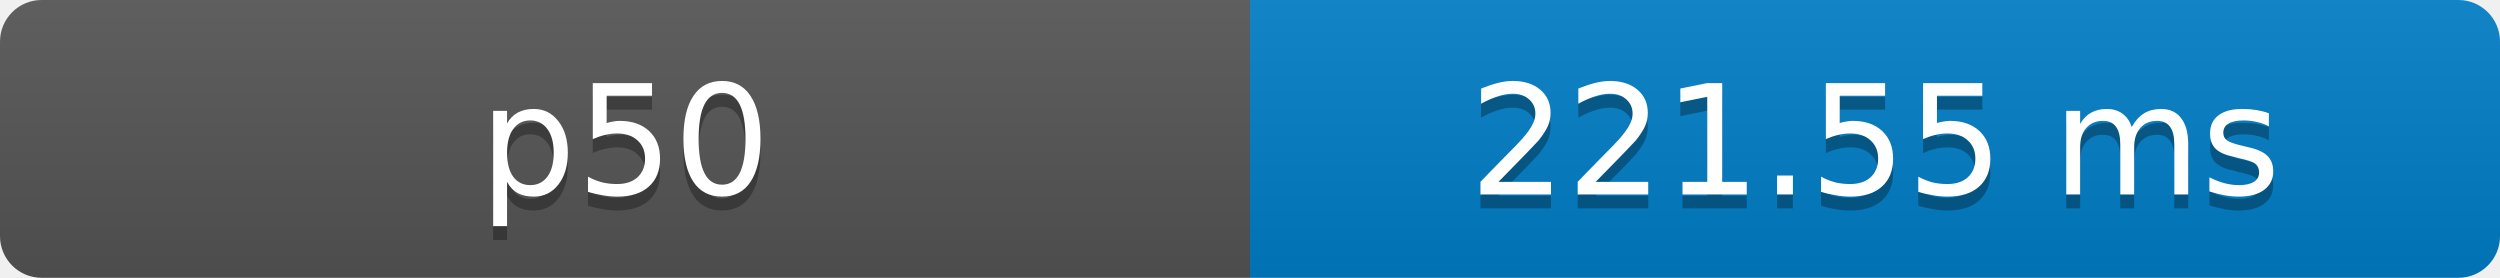
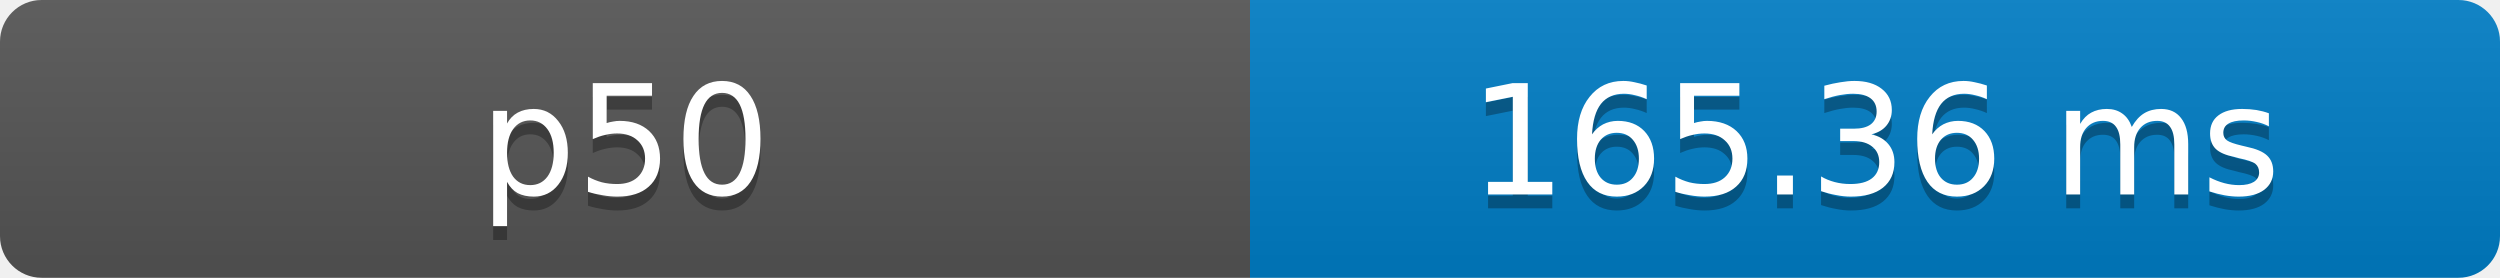
- <svg xmlns="http://www.w3.org/2000/svg" width="180" height="20" role="img" aria-label="p50: 221.55 ms">
+ <svg xmlns="http://www.w3.org/2000/svg" width="180" height="20" role="img" aria-label="p50: 165.36 ms">
  <defs>
    <clipPath id="round">
      <rect width="180" height="20" rx="3" fill="#fff" />
    </clipPath>
    <linearGradient id="shade" x2="0" y2="100%">
      <stop offset="0" stop-color="#bbb" stop-opacity=".1" />
      <stop offset="1" stop-opacity=".1" />
    </linearGradient>
  </defs>
  <g clip-path="url(#round)">
    <rect width="90" height="20" fill="#555" />
    <rect x="90" width="90" height="20" fill="#007ec6" />
    <rect width="180" height="20" fill="url(#shade)" />
  </g>
  <g fill="#fff" text-anchor="middle" font-family="Verdana,Geneva,DejaVu Sans,sans-serif" font-size="11">
    <text x="45" y="15" fill="#010101" fill-opacity=".3">p50</text>
    <text x="45" y="14">p50</text>
-     <text x="135" y="15" fill="#010101" fill-opacity=".3">221.55 ms</text>
-     <text x="135" y="14">221.55 ms</text>
+     <text x="135" y="15" fill="#010101" fill-opacity=".3">165.36 ms</text>
+     <text x="135" y="14">165.36 ms</text>
  </g>
</svg>
